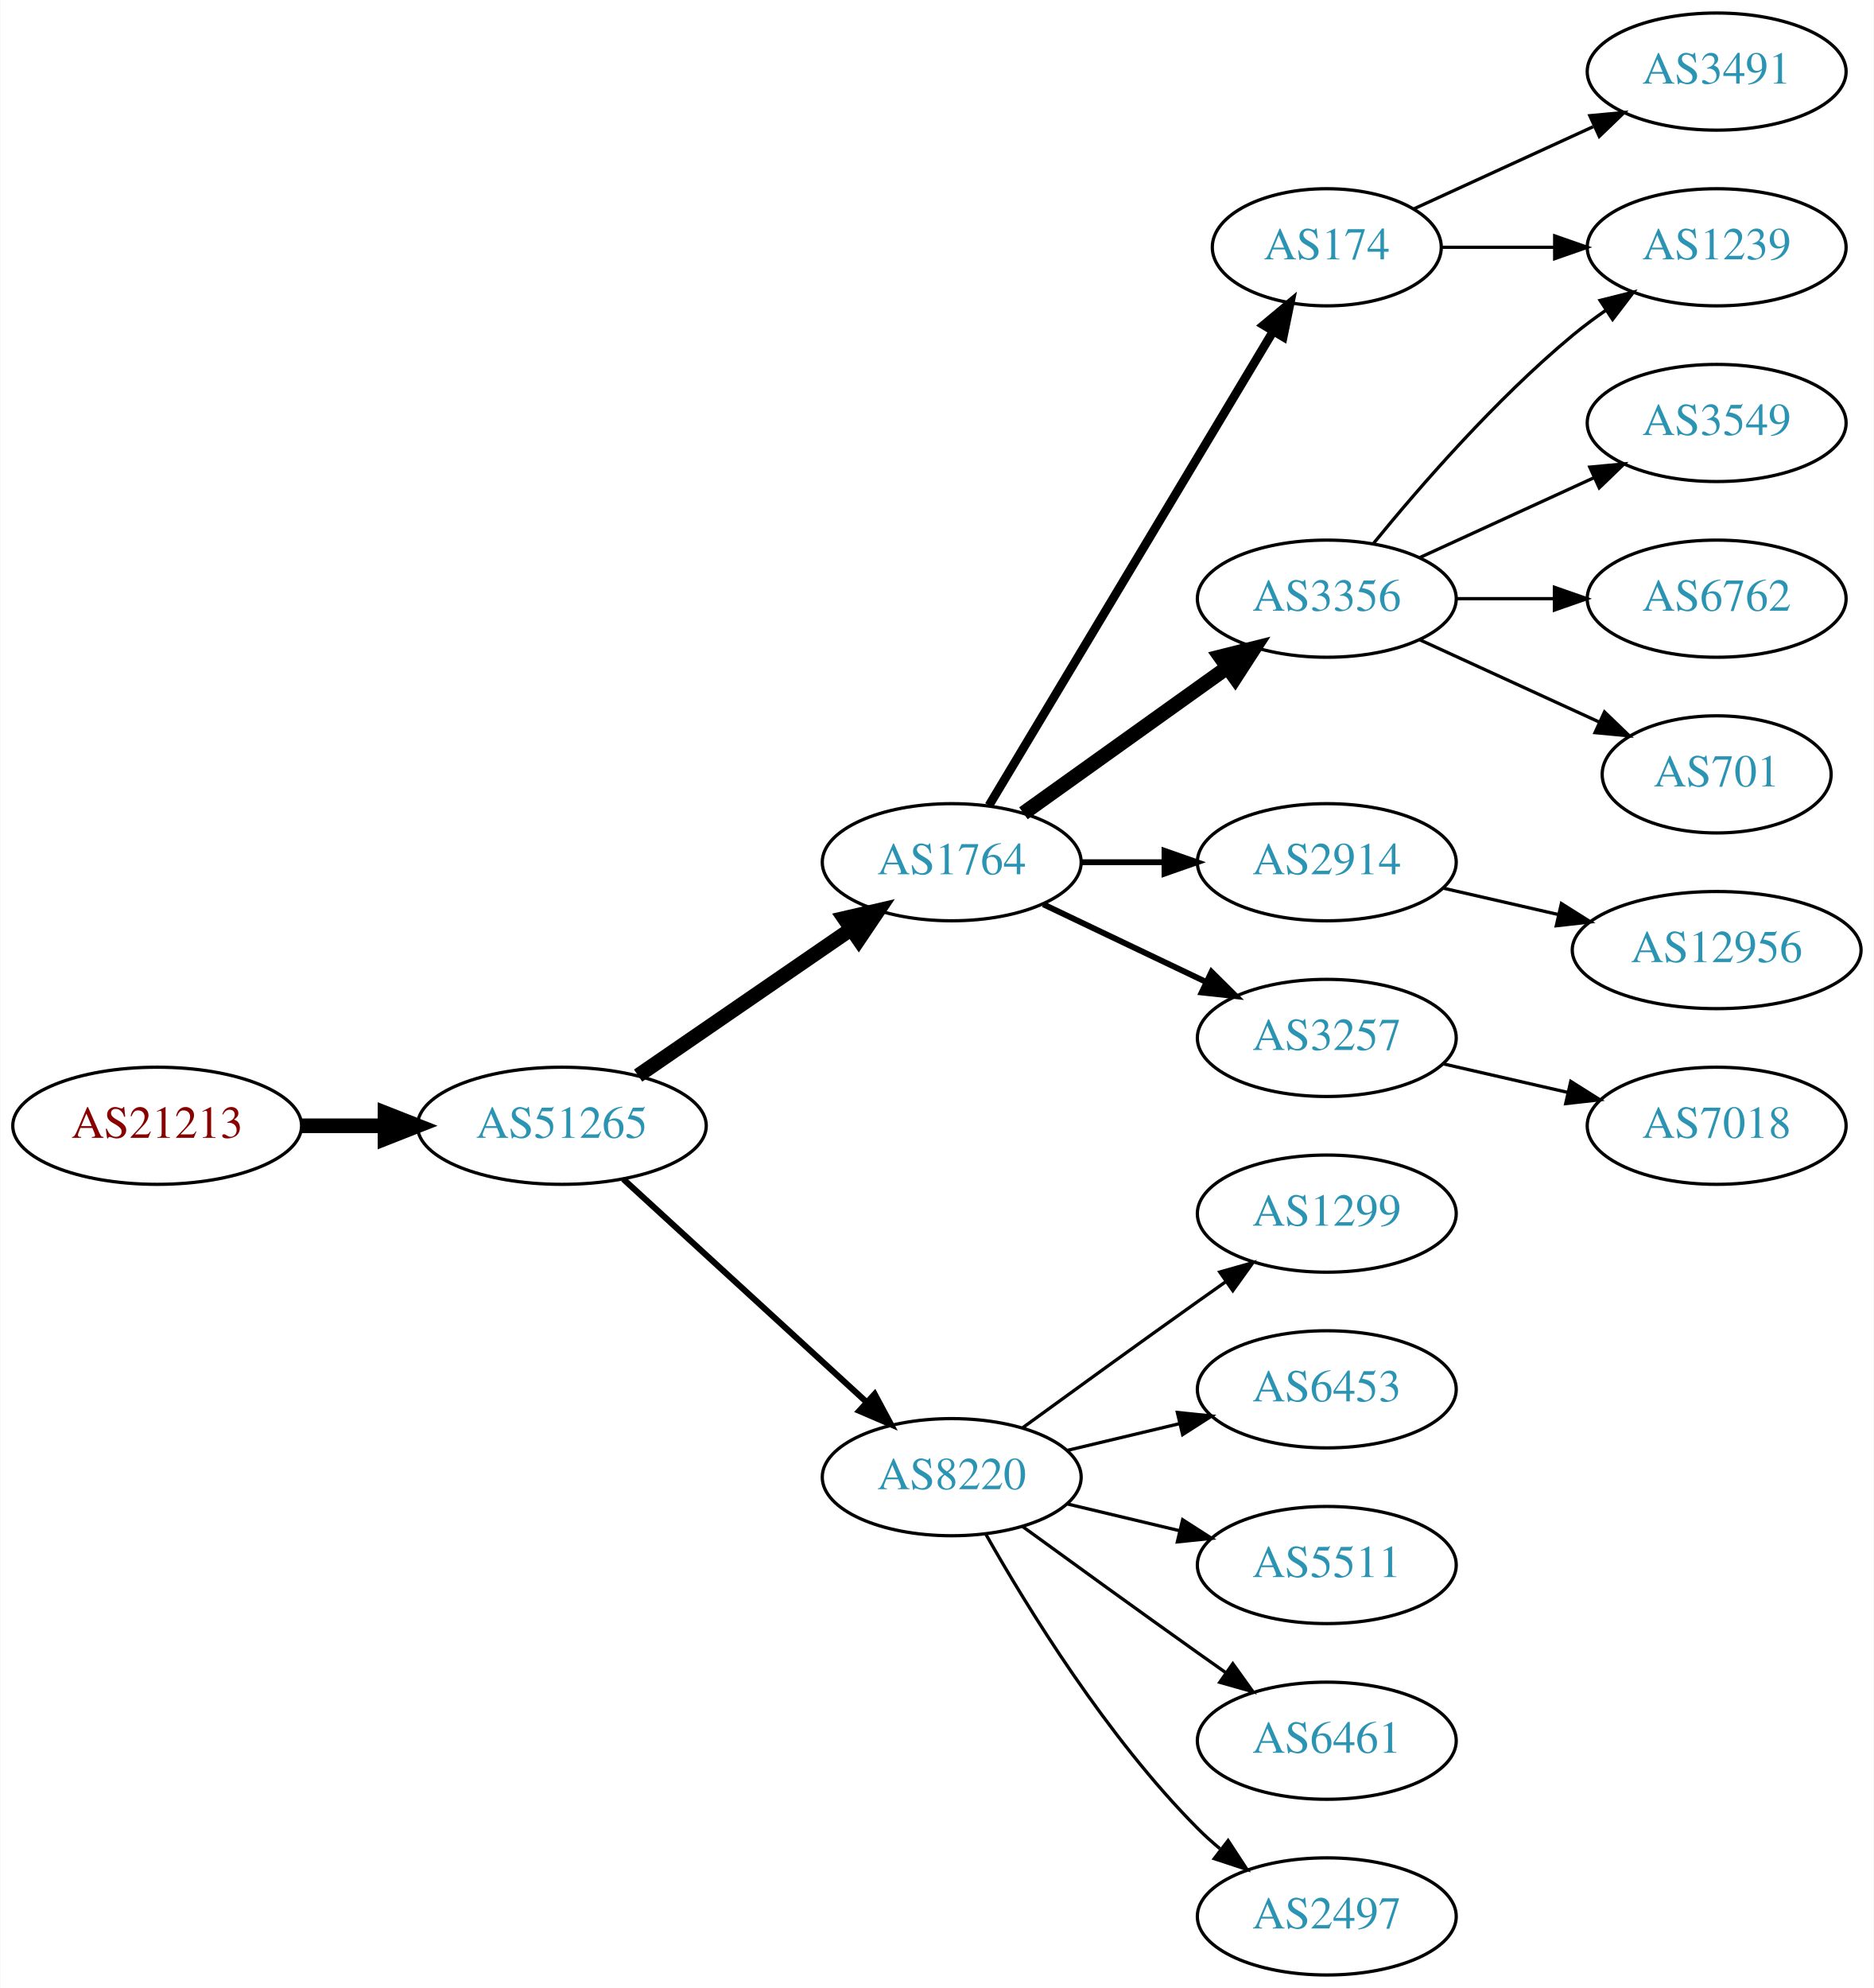
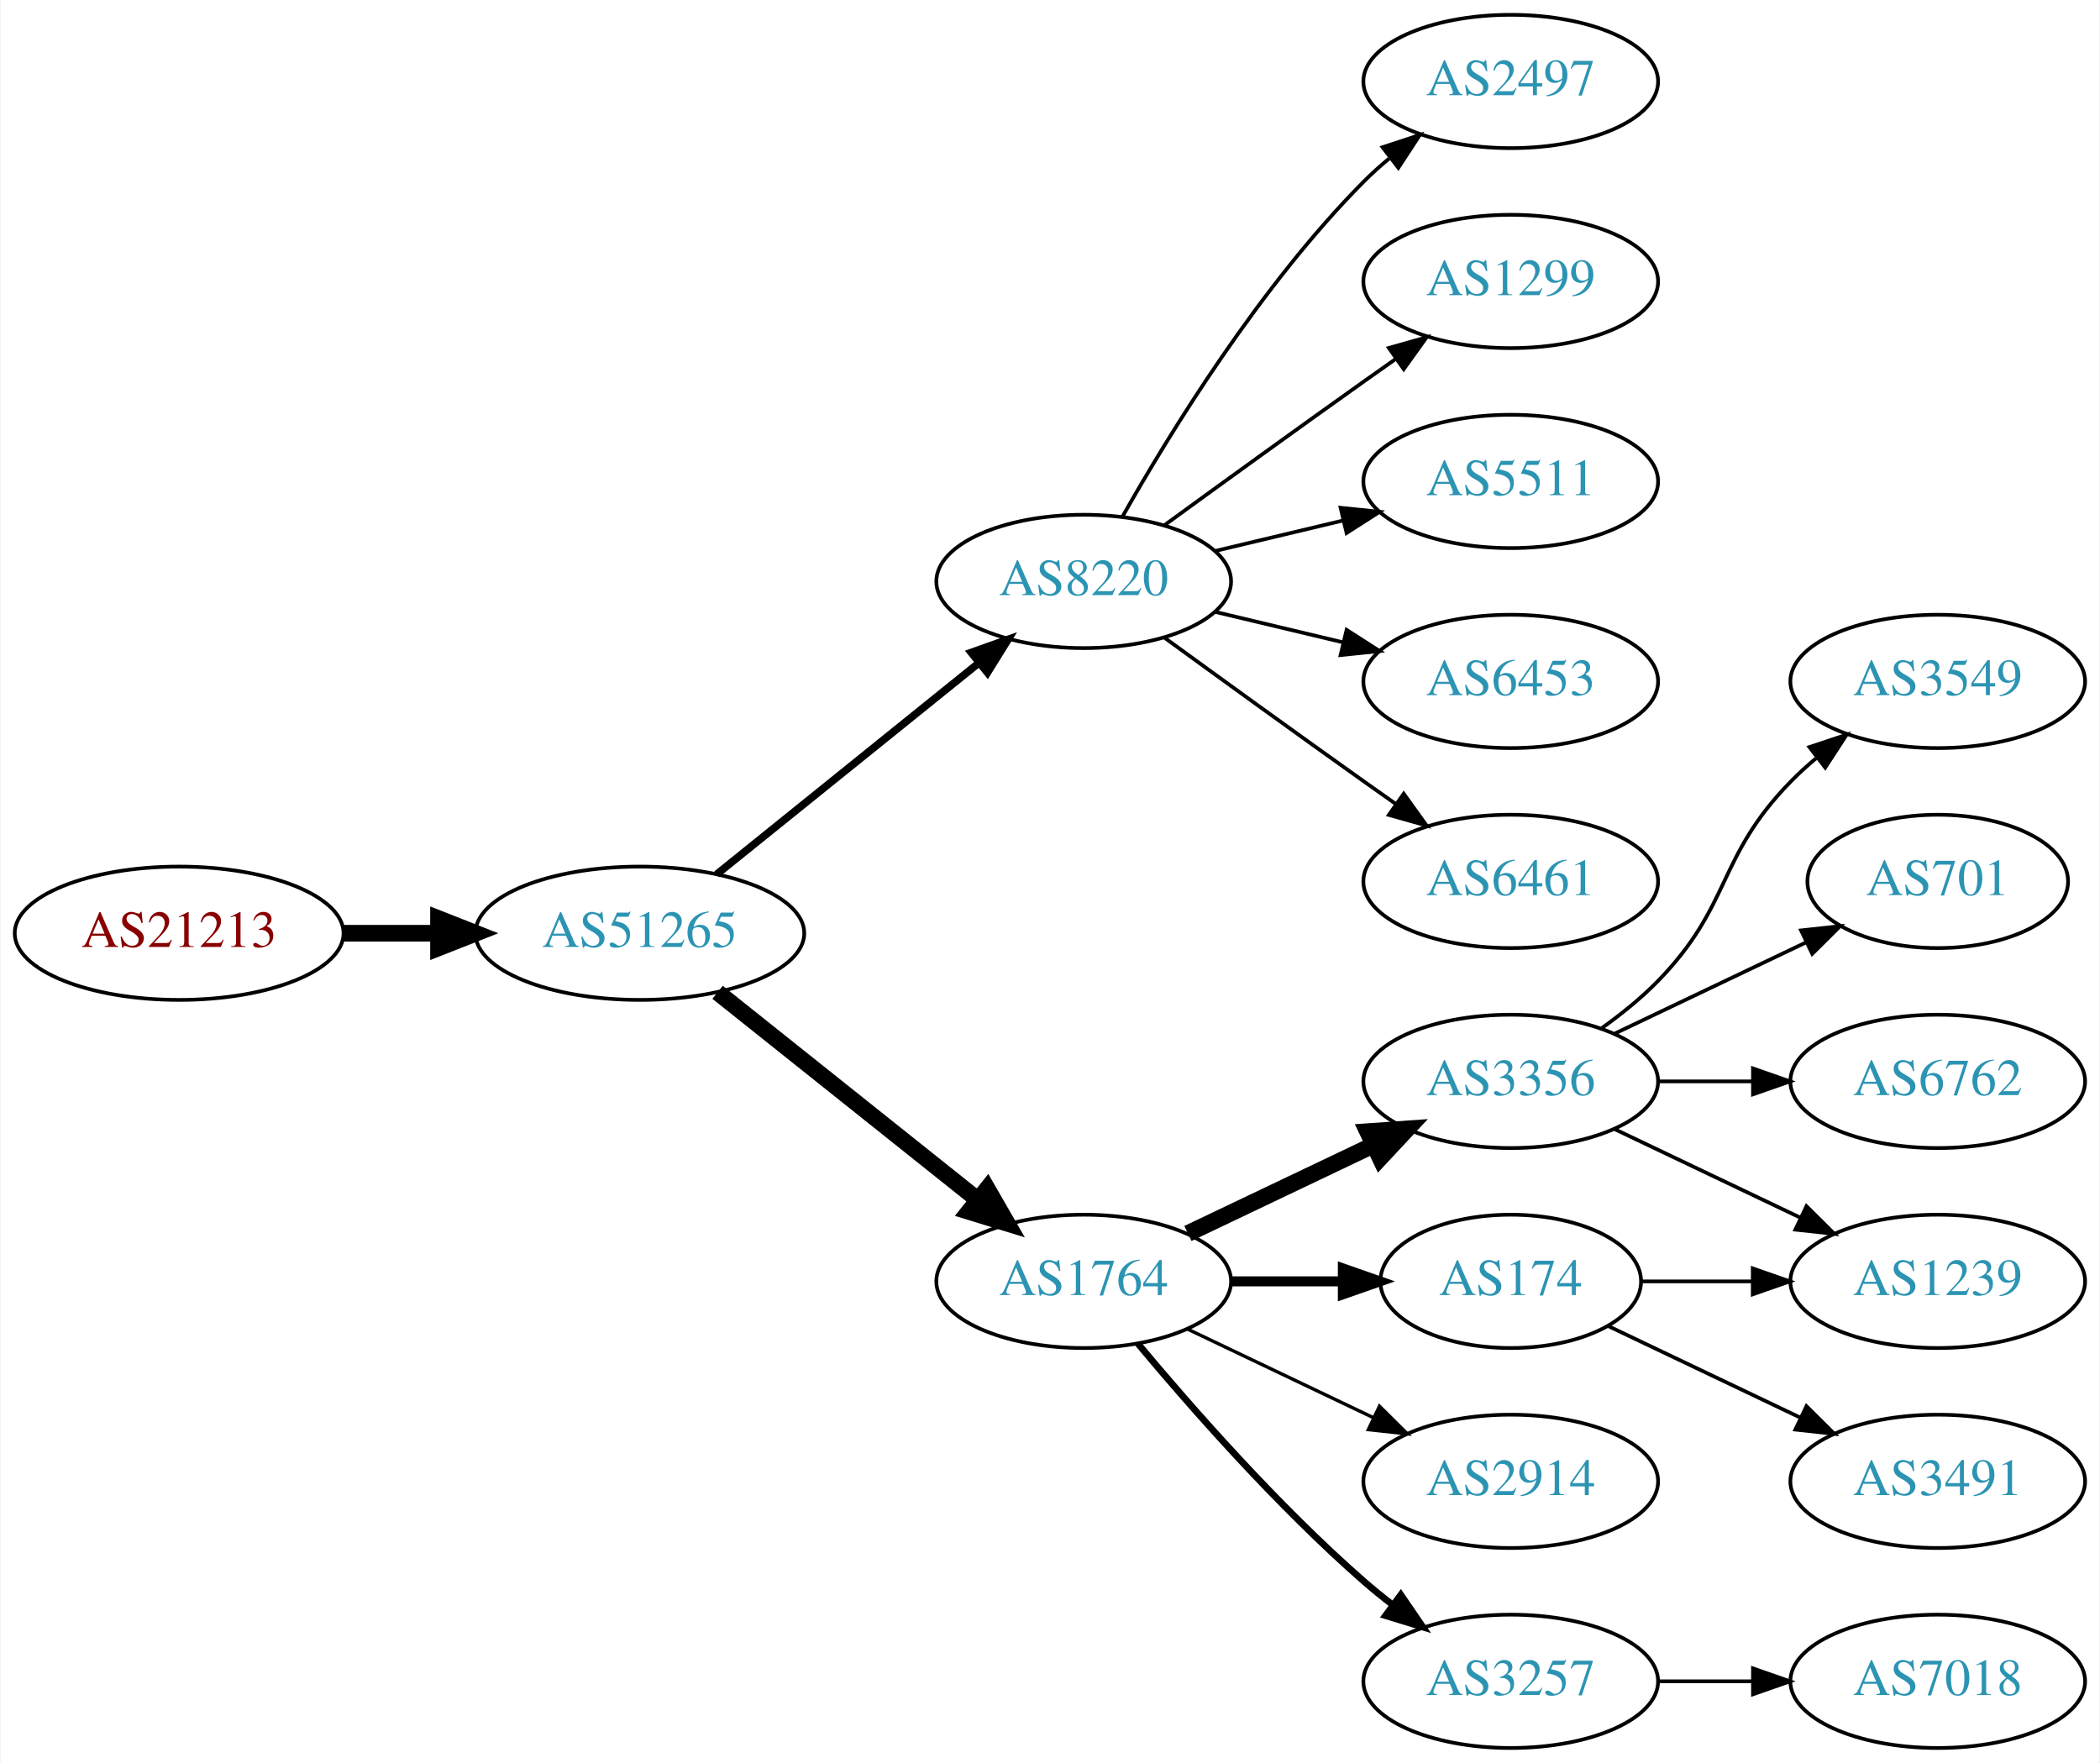
- <svg xmlns="http://www.w3.org/2000/svg" xmlns:xlink="http://www.w3.org/1999/xlink" width="576pt" height="611pt" viewBox="0.00 0.00 575.76 611.00">
-   <g id="graph0" class="graph" transform="scale(1 1) rotate(0) translate(4 607)">
-     <polygon fill="white" stroke="none" points="-4,4 -4,-607 571.762,-607 571.762,4 -4,4" />
+ <svg xmlns="http://www.w3.org/2000/svg" xmlns:xlink="http://www.w3.org/1999/xlink" width="567pt" height="476pt" viewBox="0.00 0.00 566.66 476.00">
+   <g id="graph0" class="graph" transform="scale(1 1) rotate(0) translate(4 472)">
+     <polygon fill="white" stroke="none" points="-4,4 -4,-472 562.663,-472 562.663,4 -4,4" />
    <g id="node1" class="node">
      <g id="a_node1">
        <a xlink:href="/asn/21213" xlink:title="AS21213 ~ Lisseeweg 1 [AT]">
-           <ellipse fill="#ffffff" stroke="black" cx="44.196" cy="-261" rx="44.393" ry="18" />
-           <text text-anchor="middle" x="44.196" y="-257.3" font-family="Times,serif" font-size="14.00" fill="#880000">AS21213</text>
+           <ellipse fill="#ffffff" stroke="black" cx="44.196" cy="-220" rx="44.393" ry="18" />
+           <text text-anchor="middle" x="44.196" y="-216.3" font-family="Times,serif" font-size="14.00" fill="#880000">AS21213</text>
        </a>
      </g>
    </g>
    <g id="node2" class="node">
      <g id="a_node2">
        <a xlink:href="/asn/51265" xlink:title="AS51265 ~ Mass Response Service GmbH [AT]">
-           <ellipse fill="#ffffff" stroke="black" cx="168.588" cy="-261" rx="44.393" ry="18" />
-           <text text-anchor="middle" x="168.588" y="-257.3" font-family="Times,serif" font-size="14.00" fill="#2c94b3">AS51265</text>
+           <ellipse fill="#ffffff" stroke="black" cx="168.588" cy="-220" rx="44.393" ry="18" />
+           <text text-anchor="middle" x="168.588" y="-216.3" font-family="Times,serif" font-size="14.00" fill="#2c94b3">AS51265</text>
        </a>
      </g>
    </g>
    <g id="edge1" class="edge">
-       <path fill="none" stroke="black" stroke-width="4.5" d="M88.692,-261C96.898,-261 105.569,-261 114.041,-261" />
-       <polygon fill="black" stroke="black" stroke-width="4.5" points="114.233,-264.938 124.233,-261 114.233,-257.063 114.233,-264.938" />
+       <path fill="none" stroke="black" stroke-width="4.5" d="M88.692,-220C96.898,-220 105.569,-220 114.041,-220" />
+       <polygon fill="black" stroke="black" stroke-width="4.5" points="114.233,-223.938 124.233,-220 114.233,-216.063 114.233,-223.938" />
    </g>
    <g id="node3" class="node">
      <g id="a_node3">
-         <a xlink:href="/asn/1764" xlink:title="AS1764 ~ NEXTLAYER-AS [AT]">
-           <ellipse fill="#ffffff" stroke="black" cx="288.431" cy="-342" rx="39.794" ry="18" />
-           <text text-anchor="middle" x="288.431" y="-338.3" font-family="Times,serif" font-size="14.00" fill="#2c94b3">AS1764</text>
+         <a xlink:href="/asn/8220" xlink:title="AS8220 ~ COLT [GB]">
+           <ellipse fill="#ffffff" stroke="black" cx="288.431" cy="-315" rx="39.794" ry="18" />
+           <text text-anchor="middle" x="288.431" y="-311.3" font-family="Times,serif" font-size="14.00" fill="#2c94b3">AS8220</text>
        </a>
      </g>
    </g>
    <g id="edge2" class="edge">
-       <path fill="none" stroke="black" stroke-width="4.5" d="M192.031,-276.426C210.612,-289.198 237.173,-307.455 257.553,-321.463" />
-       <polygon fill="black" stroke="black" stroke-width="4.5" points="255.396,-324.758 265.867,-327.178 259.856,-318.269 255.396,-324.758" />
+       <path fill="none" stroke="black" stroke-width="2.045" d="M189.312,-235.901C208.717,-251.544 238.503,-275.557 260.168,-293.021" />
+       <polygon fill="black" stroke="black" stroke-width="2.045" points="258.052,-295.812 268.034,-299.363 262.446,-290.362 258.052,-295.812" />
    </g>
    <g id="node4" class="node">
      <g id="a_node4">
-         <a xlink:href="/asn/8220" xlink:title="AS8220 ~ COLT [GB]">
-           <ellipse fill="#ffffff" stroke="black" cx="288.431" cy="-153" rx="39.794" ry="18" />
-           <text text-anchor="middle" x="288.431" y="-149.3" font-family="Times,serif" font-size="14.00" fill="#2c94b3">AS8220</text>
+         <a xlink:href="/asn/1764" xlink:title="AS1764 ~ NEXTLAYER-AS [AT]">
+           <ellipse fill="#ffffff" stroke="black" cx="288.431" cy="-126" rx="39.794" ry="18" />
+           <text text-anchor="middle" x="288.431" y="-122.3" font-family="Times,serif" font-size="14.00" fill="#2c94b3">AS1764</text>
        </a>
      </g>
    </g>
    <g id="edge3" class="edge">
-       <path fill="none" stroke="black" stroke-width="1.875" d="M187.486,-244.597C207.414,-226.333 239.772,-196.678 262.249,-176.079" />
-       <polygon fill="black" stroke="black" stroke-width="1.875" points="264.743,-178.54 269.751,-169.203 260.014,-173.38 264.743,-178.54" />
+       <path fill="none" stroke="black" stroke-width="4.5" d="M189.579,-204.054C208.91,-188.634 238.361,-165.141 259.904,-147.957" />
+       <polygon fill="black" stroke="black" stroke-width="4.5" points="262.373,-151.024 267.736,-141.71 257.463,-144.868 262.373,-151.024" />
    </g>
    <g id="node5" class="node">
      <g id="a_node5">
-         <a xlink:href="/asn/3356" xlink:title="AS3356 ~ Level 3 Parent, LLC [US]">
-           <ellipse fill="#ffffff" stroke="black" cx="403.724" cy="-423" rx="39.794" ry="18" />
-           <text text-anchor="middle" x="403.724" y="-419.3" font-family="Times,serif" font-size="14.00" fill="#2c94b3">AS3356</text>
+         <a xlink:href="/asn/2497" xlink:title="AS2497 ~ Internet Initiative Japan Inc. [JP]">
+           <ellipse fill="#ffffff" stroke="black" cx="403.724" cy="-450" rx="39.794" ry="18" />
+           <text text-anchor="middle" x="403.724" y="-446.3" font-family="Times,serif" font-size="14.00" fill="#2c94b3">AS2497</text>
        </a>
      </g>
    </g>
    <g id="edge4" class="edge">
-       <path fill="none" stroke="black" stroke-width="4.5" d="M310.475,-357.046C328.089,-369.639 353.428,-387.755 373.094,-401.816" />
-       <polygon fill="black" stroke="black" stroke-width="4.5" points="370.983,-405.147 381.408,-407.76 375.563,-398.741 370.983,-405.147" />
+       <path fill="none" stroke="black" d="M298.891,-332.49C311.672,-355.096 336.105,-394.886 364.077,-423 366.188,-425.121 368.484,-427.188 370.87,-429.171" />
+       <polygon fill="black" stroke="black" points="369.122,-432.242 379.185,-435.556 373.385,-426.69 369.122,-432.242" />
    </g>
    <g id="node6" class="node">
      <g id="a_node6">
-         <a xlink:href="/asn/2914" xlink:title="AS2914 ~ NTT America, Inc. [US]">
-           <ellipse fill="#ffffff" stroke="black" cx="403.724" cy="-342" rx="39.794" ry="18" />
-           <text text-anchor="middle" x="403.724" y="-338.3" font-family="Times,serif" font-size="14.00" fill="#2c94b3">AS2914</text>
+         <a xlink:href="/asn/1299" xlink:title="AS1299 ~ Telia Carrier [EU]">
+           <ellipse fill="#ffffff" stroke="black" cx="403.724" cy="-396" rx="39.794" ry="18" />
+           <text text-anchor="middle" x="403.724" y="-392.3" font-family="Times,serif" font-size="14.00" fill="#2c94b3">AS1299</text>
        </a>
      </g>
    </g>
    <g id="edge5" class="edge">
-       <path fill="none" stroke="black" stroke-width="1.8" d="M328.103,-342C336.306,-342 345.07,-342 353.602,-342" />
-       <polygon fill="black" stroke="black" stroke-width="1.8" points="353.841,-345.5 363.841,-342 353.841,-338.5 353.841,-345.5" />
+       <path fill="none" stroke="black" d="M310.279,-330.222C325.213,-341.091 345.827,-356.025 364.077,-369 366.898,-371.005 369.841,-373.085 372.789,-375.159" />
+       <polygon fill="black" stroke="black" points="370.816,-378.05 381.013,-380.926 374.835,-372.319 370.816,-378.05" />
    </g>
    <g id="node7" class="node">
      <g id="a_node7">
-         <a xlink:href="/asn/3257" xlink:title="AS3257 ~ GTT [DE]">
-           <ellipse fill="#ffffff" stroke="black" cx="403.724" cy="-288" rx="39.794" ry="18" />
-           <text text-anchor="middle" x="403.724" y="-284.3" font-family="Times,serif" font-size="14.00" fill="#2c94b3">AS3257</text>
+         <a xlink:href="/asn/5511" xlink:title="AS5511 ~ Orange S.A. [FR]">
+           <ellipse fill="#ffffff" stroke="black" cx="403.724" cy="-342" rx="39.794" ry="18" />
+           <text text-anchor="middle" x="403.724" y="-338.3" font-family="Times,serif" font-size="14.00" fill="#2c94b3">AS5511</text>
        </a>
      </g>
    </g>
    <g id="edge6" class="edge">
-       <path fill="none" stroke="black" stroke-width="1.8" d="M316.567,-329.066C331.561,-321.919 350.382,-312.948 366.605,-305.215" />
-       <polygon fill="black" stroke="black" stroke-width="1.8" points="368.288,-308.291 375.809,-300.829 365.276,-301.972 368.288,-308.291" />
+       <path fill="none" stroke="black" d="M324.038,-323.248C334.909,-325.838 347.064,-328.735 358.506,-331.462" />
+       <polygon fill="black" stroke="black" points="357.789,-334.889 368.328,-333.803 359.412,-328.08 357.789,-334.889" />
    </g>
    <g id="node8" class="node">
      <g id="a_node8">
+         <a xlink:href="/asn/6453" xlink:title="AS6453 ~ TATA COMMUNICATIONS (AMERICA) INC [US]">
+           <ellipse fill="#ffffff" stroke="black" cx="403.724" cy="-288" rx="39.794" ry="18" />
+           <text text-anchor="middle" x="403.724" y="-284.3" font-family="Times,serif" font-size="14.00" fill="#2c94b3">AS6453</text>
+         </a>
+       </g>
+     </g>
+     <g id="edge7" class="edge">
+       <path fill="none" stroke="black" d="M324.038,-306.752C334.909,-304.162 347.064,-301.265 358.506,-298.538" />
+       <polygon fill="black" stroke="black" points="359.412,-301.92 368.328,-296.197 357.789,-295.111 359.412,-301.92" />
+     </g>
+     <g id="node9" class="node">
+       <g id="a_node9">
+         <a xlink:href="/asn/6461" xlink:title="AS6461 ~ ZAYO-6461 [US]">
+           <ellipse fill="#ffffff" stroke="black" cx="403.724" cy="-234" rx="39.794" ry="18" />
+           <text text-anchor="middle" x="403.724" y="-230.3" font-family="Times,serif" font-size="14.00" fill="#2c94b3">AS6461</text>
+         </a>
+       </g>
+     </g>
+     <g id="edge8" class="edge">
+       <path fill="none" stroke="black" d="M310.279,-299.778C325.213,-288.909 345.827,-273.975 364.077,-261 366.898,-258.995 369.841,-256.915 372.789,-254.841" />
+       <polygon fill="black" stroke="black" points="374.835,-257.681 381.013,-249.074 370.816,-251.95 374.835,-257.681" />
+     </g>
+     <g id="node10" class="node">
+       <g id="a_node10">
+         <a xlink:href="/asn/3356" xlink:title="AS3356 ~ Level 3 Parent, LLC [US]">
+           <ellipse fill="#ffffff" stroke="black" cx="403.724" cy="-180" rx="39.794" ry="18" />
+           <text text-anchor="middle" x="403.724" y="-176.3" font-family="Times,serif" font-size="14.00" fill="#2c94b3">AS3356</text>
+         </a>
+       </g>
+     </g>
+     <g id="edge9" class="edge">
+       <path fill="none" stroke="black" stroke-width="4.5" d="M316.567,-138.934C331.561,-146.081 350.382,-155.052 366.605,-162.785" />
+       <polygon fill="black" stroke="black" stroke-width="4.5" points="365.087,-166.423 375.809,-167.171 368.476,-159.314 365.087,-166.423" />
+     </g>
+     <g id="node11" class="node">
+       <g id="a_node11">
        <a xlink:href="/asn/174" xlink:title="AS174 ~ Cogent Communications [US]">
-           <ellipse fill="#ffffff" stroke="black" cx="403.724" cy="-531" rx="35.194" ry="18" />
-           <text text-anchor="middle" x="403.724" y="-527.3" font-family="Times,serif" font-size="14.00" fill="#2c94b3">AS174</text>
-         </a>
-       </g>
-     </g>
-     <g id="edge7" class="edge">
-       <path fill="none" stroke="black" stroke-width="2.7" d="M299.886,-359.442C319.918,-392.859 363.795,-466.057 387.236,-505.163" />
-       <polygon fill="black" stroke="black" stroke-width="2.7" points="384.314,-507.096 392.457,-513.873 390.318,-503.497 384.314,-507.096" />
+           <ellipse fill="#ffffff" stroke="black" cx="403.724" cy="-126" rx="35.194" ry="18" />
+           <text text-anchor="middle" x="403.724" y="-122.3" font-family="Times,serif" font-size="14.00" fill="#2c94b3">AS174</text>
+         </a>
+       </g>
+     </g>
+     <g id="edge10" class="edge">
+       <path fill="none" stroke="black" stroke-width="2.7" d="M328.103,-126C337.808,-126 348.299,-126 358.262,-126" />
+       <polygon fill="black" stroke="black" stroke-width="2.7" points="358.398,-129.5 368.398,-126 358.398,-122.5 358.398,-129.5" />
+     </g>
+     <g id="node12" class="node">
+       <g id="a_node12">
+         <a xlink:href="/asn/2914" xlink:title="AS2914 ~ NTT America, Inc. [US]">
+           <ellipse fill="#ffffff" stroke="black" cx="403.724" cy="-72" rx="39.794" ry="18" />
+           <text text-anchor="middle" x="403.724" y="-68.3" font-family="Times,serif" font-size="14.00" fill="#2c94b3">AS2914</text>
+         </a>
+       </g>
+     </g>
+     <g id="edge11" class="edge">
+       <path fill="none" stroke="black" stroke-width="0.9" d="M316.567,-113.066C331.561,-105.919 350.382,-96.948 366.605,-89.215" />
+       <polygon fill="black" stroke="black" stroke-width="0.9" points="368.288,-92.291 375.809,-84.829 365.276,-85.972 368.288,-92.291" />
+     </g>
+     <g id="node13" class="node">
+       <g id="a_node13">
+         <a xlink:href="/asn/3257" xlink:title="AS3257 ~ GTT [DE]">
+           <ellipse fill="#ffffff" stroke="black" cx="403.724" cy="-18" rx="39.794" ry="18" />
+           <text text-anchor="middle" x="403.724" y="-14.3" font-family="Times,serif" font-size="14.00" fill="#2c94b3">AS3257</text>
+         </a>
+       </g>
+     </g>
+     <g id="edge12" class="edge">
+       <path fill="none" stroke="black" stroke-width="1.8" d="M303.061,-109.183C317.343,-92.071 340.89,-65.255 364.077,-45 366.543,-42.846 369.182,-40.706 371.879,-38.628" />
+       <polygon fill="black" stroke="black" stroke-width="1.8" points="374.052,-41.375 380.033,-32.63 369.904,-35.736 374.052,-41.375" />
    </g>
    <g id="node14" class="node">
      <g id="a_node14">
-         <a xlink:href="/asn/2497" xlink:title="AS2497 ~ Internet Initiative Japan Inc. [JP]">
-           <ellipse fill="#ffffff" stroke="black" cx="403.724" cy="-18" rx="39.794" ry="18" />
-           <text text-anchor="middle" x="403.724" y="-14.3" font-family="Times,serif" font-size="14.00" fill="#2c94b3">AS2497</text>
+         <a xlink:href="/asn/3549" xlink:title="AS3549 ~ Level 3 Parent, LLC [US]">
+           <ellipse fill="#ffffff" stroke="black" cx="519.017" cy="-288" rx="39.794" ry="18" />
+           <text text-anchor="middle" x="519.017" y="-284.3" font-family="Times,serif" font-size="14.00" fill="#2c94b3">AS3549</text>
        </a>
      </g>
    </g>
    <g id="edge13" class="edge">
-       <path fill="none" stroke="black" d="M298.891,-135.51C311.672,-112.904 336.105,-73.114 364.077,-45 366.188,-42.879 368.484,-40.812 370.87,-38.829" />
-       <polygon fill="black" stroke="black" points="373.385,-41.31 379.185,-32.444 369.122,-35.758 373.385,-41.31" />
+       <path fill="none" stroke="black" d="M428.318,-194.389C433.574,-198.148 438.906,-202.437 443.37,-207 463.543,-227.617 459.198,-240.383 479.37,-261 481.463,-263.139 483.746,-265.218 486.123,-267.21" />
+       <polygon fill="black" stroke="black" points="484.367,-270.275 494.423,-273.611 488.641,-264.732 484.367,-270.275" />
    </g>
    <g id="node15" class="node">
      <g id="a_node15">
-         <a xlink:href="/asn/1299" xlink:title="AS1299 ~ Telia Carrier [EU]">
-           <ellipse fill="#ffffff" stroke="black" cx="403.724" cy="-234" rx="39.794" ry="18" />
-           <text text-anchor="middle" x="403.724" y="-230.3" font-family="Times,serif" font-size="14.00" fill="#2c94b3">AS1299</text>
+         <a xlink:href="/asn/1239" xlink:title="AS1239 ~ Sprint [US]">
+           <ellipse fill="#ffffff" stroke="black" cx="519.017" cy="-126" rx="39.794" ry="18" />
+           <text text-anchor="middle" x="519.017" y="-122.3" font-family="Times,serif" font-size="14.00" fill="#2c94b3">AS1239</text>
        </a>
      </g>
    </g>
    <g id="edge14" class="edge">
-       <path fill="none" stroke="black" d="M310.279,-168.222C325.213,-179.091 345.827,-194.025 364.077,-207 366.898,-209.005 369.841,-211.085 372.789,-213.159" />
-       <polygon fill="black" stroke="black" points="370.816,-216.05 381.013,-218.926 374.835,-210.319 370.816,-216.05" />
+       <path fill="none" stroke="black" d="M431.86,-167.066C446.854,-159.919 465.675,-150.948 481.898,-143.215" />
+       <polygon fill="black" stroke="black" points="483.581,-146.291 491.102,-138.829 480.569,-139.972 483.581,-146.291" />
    </g>
    <g id="node16" class="node">
      <g id="a_node16">
-         <a xlink:href="/asn/6453" xlink:title="AS6453 ~ TATA COMMUNICATIONS (AMERICA) INC [US]">
-           <ellipse fill="#ffffff" stroke="black" cx="403.724" cy="-180" rx="39.794" ry="18" />
-           <text text-anchor="middle" x="403.724" y="-176.3" font-family="Times,serif" font-size="14.00" fill="#2c94b3">AS6453</text>
+         <a xlink:href="/asn/701" xlink:title="AS701 ~ UUNET [US]">
+           <ellipse fill="#ffffff" stroke="black" cx="519.017" cy="-234" rx="35.194" ry="18" />
+           <text text-anchor="middle" x="519.017" y="-230.3" font-family="Times,serif" font-size="14.00" fill="#2c94b3">AS701</text>
        </a>
      </g>
    </g>
    <g id="edge15" class="edge">
-       <path fill="none" stroke="black" d="M324.038,-161.248C334.909,-163.838 347.064,-166.735 358.506,-169.462" />
-       <polygon fill="black" stroke="black" points="357.789,-172.889 368.328,-171.803 359.412,-166.08 357.789,-172.889" />
+       <path fill="none" stroke="black" d="M431.86,-192.934C447.292,-200.29 466.778,-209.577 483.313,-217.459" />
+       <polygon fill="black" stroke="black" points="482.121,-220.768 492.654,-221.911 485.133,-214.449 482.121,-220.768" />
    </g>
    <g id="node17" class="node">
      <g id="a_node17">
-         <a xlink:href="/asn/5511" xlink:title="AS5511 ~ Orange S.A. [FR]">
-           <ellipse fill="#ffffff" stroke="black" cx="403.724" cy="-126" rx="39.794" ry="18" />
-           <text text-anchor="middle" x="403.724" y="-122.3" font-family="Times,serif" font-size="14.00" fill="#2c94b3">AS5511</text>
+         <a xlink:href="/asn/6762" xlink:title="AS6762 ~ TELECOM ITALIA SPARKLE S.p.A. [IT]">
+           <ellipse fill="#ffffff" stroke="black" cx="519.017" cy="-180" rx="39.794" ry="18" />
+           <text text-anchor="middle" x="519.017" y="-176.3" font-family="Times,serif" font-size="14.00" fill="#2c94b3">AS6762</text>
        </a>
      </g>
    </g>
    <g id="edge16" class="edge">
-       <path fill="none" stroke="black" d="M324.038,-144.752C334.909,-142.162 347.064,-139.265 358.506,-136.538" />
-       <polygon fill="black" stroke="black" points="359.412,-139.92 368.328,-134.197 357.789,-133.111 359.412,-139.92" />
+       <path fill="none" stroke="black" d="M443.396,-180C451.599,-180 460.363,-180 468.895,-180" />
+       <polygon fill="black" stroke="black" points="469.134,-183.5 479.134,-180 469.134,-176.5 469.134,-183.5" />
+     </g>
+     <g id="edge17" class="edge">
+       <path fill="none" stroke="black" d="M439.023,-126C448.4,-126 458.75,-126 468.785,-126" />
+       <polygon fill="black" stroke="black" points="469.074,-129.5 479.074,-126 469.074,-122.5 469.074,-129.5" />
    </g>
    <g id="node18" class="node">
      <g id="a_node18">
-         <a xlink:href="/asn/6461" xlink:title="AS6461 ~ ZAYO-6461 [US]">
-           <ellipse fill="#ffffff" stroke="black" cx="403.724" cy="-72" rx="39.794" ry="18" />
-           <text text-anchor="middle" x="403.724" y="-68.3" font-family="Times,serif" font-size="14.00" fill="#2c94b3">AS6461</text>
-         </a>
-       </g>
-     </g>
-     <g id="edge17" class="edge">
-       <path fill="none" stroke="black" d="M310.279,-137.778C325.213,-126.909 345.827,-111.975 364.077,-99 366.898,-96.995 369.841,-94.915 372.789,-92.841" />
-       <polygon fill="black" stroke="black" points="374.835,-95.681 381.013,-87.074 370.816,-89.95 374.835,-95.681" />
-     </g>
-     <g id="node9" class="node">
-       <g id="a_node9">
-         <a xlink:href="/asn/701" xlink:title="AS701 ~ UUNET [US]">
-           <ellipse fill="#ffffff" stroke="black" cx="523.566" cy="-369" rx="35.194" ry="18" />
-           <text text-anchor="middle" x="523.566" y="-365.3" font-family="Times,serif" font-size="14.00" fill="#2c94b3">AS701</text>
-         </a>
-       </g>
-     </g>
-     <g id="edge8" class="edge">
-       <path fill="none" stroke="black" d="M432.353,-410.339C448.769,-402.817 469.75,-393.202 487.347,-385.139" />
-       <polygon fill="black" stroke="black" points="489.092,-388.189 496.725,-380.842 486.176,-381.826 489.092,-388.189" />
-     </g>
-     <g id="node10" class="node">
-       <g id="a_node10">
-         <a xlink:href="/asn/1239" xlink:title="AS1239 ~ Sprint [US]">
-           <ellipse fill="#ffffff" stroke="black" cx="523.566" cy="-531" rx="39.794" ry="18" />
-           <text text-anchor="middle" x="523.566" y="-527.3" font-family="Times,serif" font-size="14.00" fill="#2c94b3">AS1239</text>
-         </a>
-       </g>
-     </g>
-     <g id="edge9" class="edge">
-       <path fill="none" stroke="black" d="M418.143,-440.065C432.257,-457.375 455.672,-484.345 479.37,-504 482.587,-506.668 486.087,-509.27 489.658,-511.741" />
-       <polygon fill="black" stroke="black" points="487.735,-514.666 498.014,-517.236 491.581,-508.817 487.735,-514.666" />
-     </g>
-     <g id="node11" class="node">
-       <g id="a_node11">
-         <a xlink:href="/asn/3549" xlink:title="AS3549 ~ Level 3 Parent, LLC [US]">
-           <ellipse fill="#ffffff" stroke="black" cx="523.566" cy="-477" rx="39.794" ry="18" />
-           <text text-anchor="middle" x="523.566" y="-473.3" font-family="Times,serif" font-size="14.00" fill="#2c94b3">AS3549</text>
-         </a>
-       </g>
-     </g>
-     <g id="edge10" class="edge">
-       <path fill="none" stroke="black" d="M432.353,-435.661C448.31,-442.973 468.58,-452.261 485.863,-460.181" />
-       <polygon fill="black" stroke="black" points="484.562,-463.435 495.111,-464.419 487.478,-457.071 484.562,-463.435" />
-     </g>
-     <g id="node12" class="node">
-       <g id="a_node12">
-         <a xlink:href="/asn/6762" xlink:title="AS6762 ~ TELECOM ITALIA SPARKLE S.p.A. [IT]">
-           <ellipse fill="#ffffff" stroke="black" cx="523.566" cy="-423" rx="39.794" ry="18" />
-           <text text-anchor="middle" x="523.566" y="-419.3" font-family="Times,serif" font-size="14.00" fill="#2c94b3">AS6762</text>
-         </a>
-       </g>
-     </g>
-     <g id="edge11" class="edge">
-       <path fill="none" stroke="black" d="M443.636,-423C453.19,-423 463.539,-423 473.502,-423" />
-       <polygon fill="black" stroke="black" points="473.695,-426.5 483.695,-423 473.694,-419.5 473.695,-426.5" />
-     </g>
-     <g id="node20" class="node">
-       <g id="a_node20">
-         <a xlink:href="/asn/12956" xlink:title="AS12956 ~ TELXIUS [ES]">
-           <ellipse fill="#ffffff" stroke="black" cx="523.566" cy="-315" rx="44.393" ry="18" />
-           <text text-anchor="middle" x="523.566" y="-311.3" font-family="Times,serif" font-size="14.00" fill="#2c94b3">AS12956</text>
-         </a>
-       </g>
-     </g>
-     <g id="edge20" class="edge">
-       <path fill="none" stroke="black" d="M439.443,-334.045C450.582,-331.493 463.117,-328.621 475.01,-325.896" />
-       <polygon fill="black" stroke="black" points="475.838,-329.297 484.804,-323.652 474.275,-322.474 475.838,-329.297" />
-     </g>
-     <g id="node13" class="node">
-       <g id="a_node13">
-         <a xlink:href="/asn/7018" xlink:title="AS7018 ~ AT&amp;T Services, Inc. [US]">
-           <ellipse fill="#ffffff" stroke="black" cx="523.566" cy="-261" rx="39.794" ry="18" />
-           <text text-anchor="middle" x="523.566" y="-257.3" font-family="Times,serif" font-size="14.00" fill="#2c94b3">AS7018</text>
-         </a>
-       </g>
-     </g>
-     <g id="edge12" class="edge">
-       <path fill="none" stroke="black" d="M439.443,-280.045C451.443,-277.296 465.064,-274.175 477.756,-271.267" />
-       <polygon fill="black" stroke="black" points="478.722,-274.636 487.688,-268.991 477.159,-267.813 478.722,-274.636" />
+         <a xlink:href="/asn/3491" xlink:title="AS3491 ~ PCCW Global, Inc. [US]">
+           <ellipse fill="#ffffff" stroke="black" cx="519.017" cy="-72" rx="39.794" ry="18" />
+           <text text-anchor="middle" x="519.017" y="-68.3" font-family="Times,serif" font-size="14.00" fill="#2c94b3">AS3491</text>
+         </a>
+       </g>
    </g>
    <g id="edge18" class="edge">
-       <path fill="none" stroke="black" d="M439.125,-531C449.949,-531 462.117,-531 473.744,-531" />
-       <polygon fill="black" stroke="black" points="473.775,-534.5 483.775,-531 473.775,-527.5 473.775,-534.5" />
+       <path fill="none" stroke="black" d="M430.149,-113.881C445.452,-106.587 465.175,-97.186 482.057,-89.14" />
+       <polygon fill="black" stroke="black" points="483.576,-92.293 491.097,-84.831 480.564,-85.974 483.576,-92.293" />
    </g>
    <g id="node19" class="node">
      <g id="a_node19">
-         <a xlink:href="/asn/3491" xlink:title="AS3491 ~ PCCW Global, Inc. [US]">
-           <ellipse fill="#ffffff" stroke="black" cx="523.566" cy="-585" rx="39.794" ry="18" />
-           <text text-anchor="middle" x="523.566" y="-581.3" font-family="Times,serif" font-size="14.00" fill="#2c94b3">AS3491</text>
+         <a xlink:href="/asn/7018" xlink:title="AS7018 ~ AT&amp;T Services, Inc. [US]">
+           <ellipse fill="#ffffff" stroke="black" cx="519.017" cy="-18" rx="39.794" ry="18" />
+           <text text-anchor="middle" x="519.017" y="-14.3" font-family="Times,serif" font-size="14.00" fill="#2c94b3">AS7018</text>
        </a>
      </g>
    </g>
    <g id="edge19" class="edge">
-       <path fill="none" stroke="black" d="M430.585,-542.851C446.705,-550.238 467.708,-559.862 485.573,-568.048" />
-       <polygon fill="black" stroke="black" points="484.575,-571.441 495.125,-572.425 487.492,-565.077 484.575,-571.441" />
+       <path fill="none" stroke="black" d="M443.396,-18C451.599,-18 460.363,-18 468.895,-18" />
+       <polygon fill="black" stroke="black" points="469.134,-21.5 479.134,-18 469.134,-14.5 469.134,-21.5" />
    </g>
  </g>
</svg>
